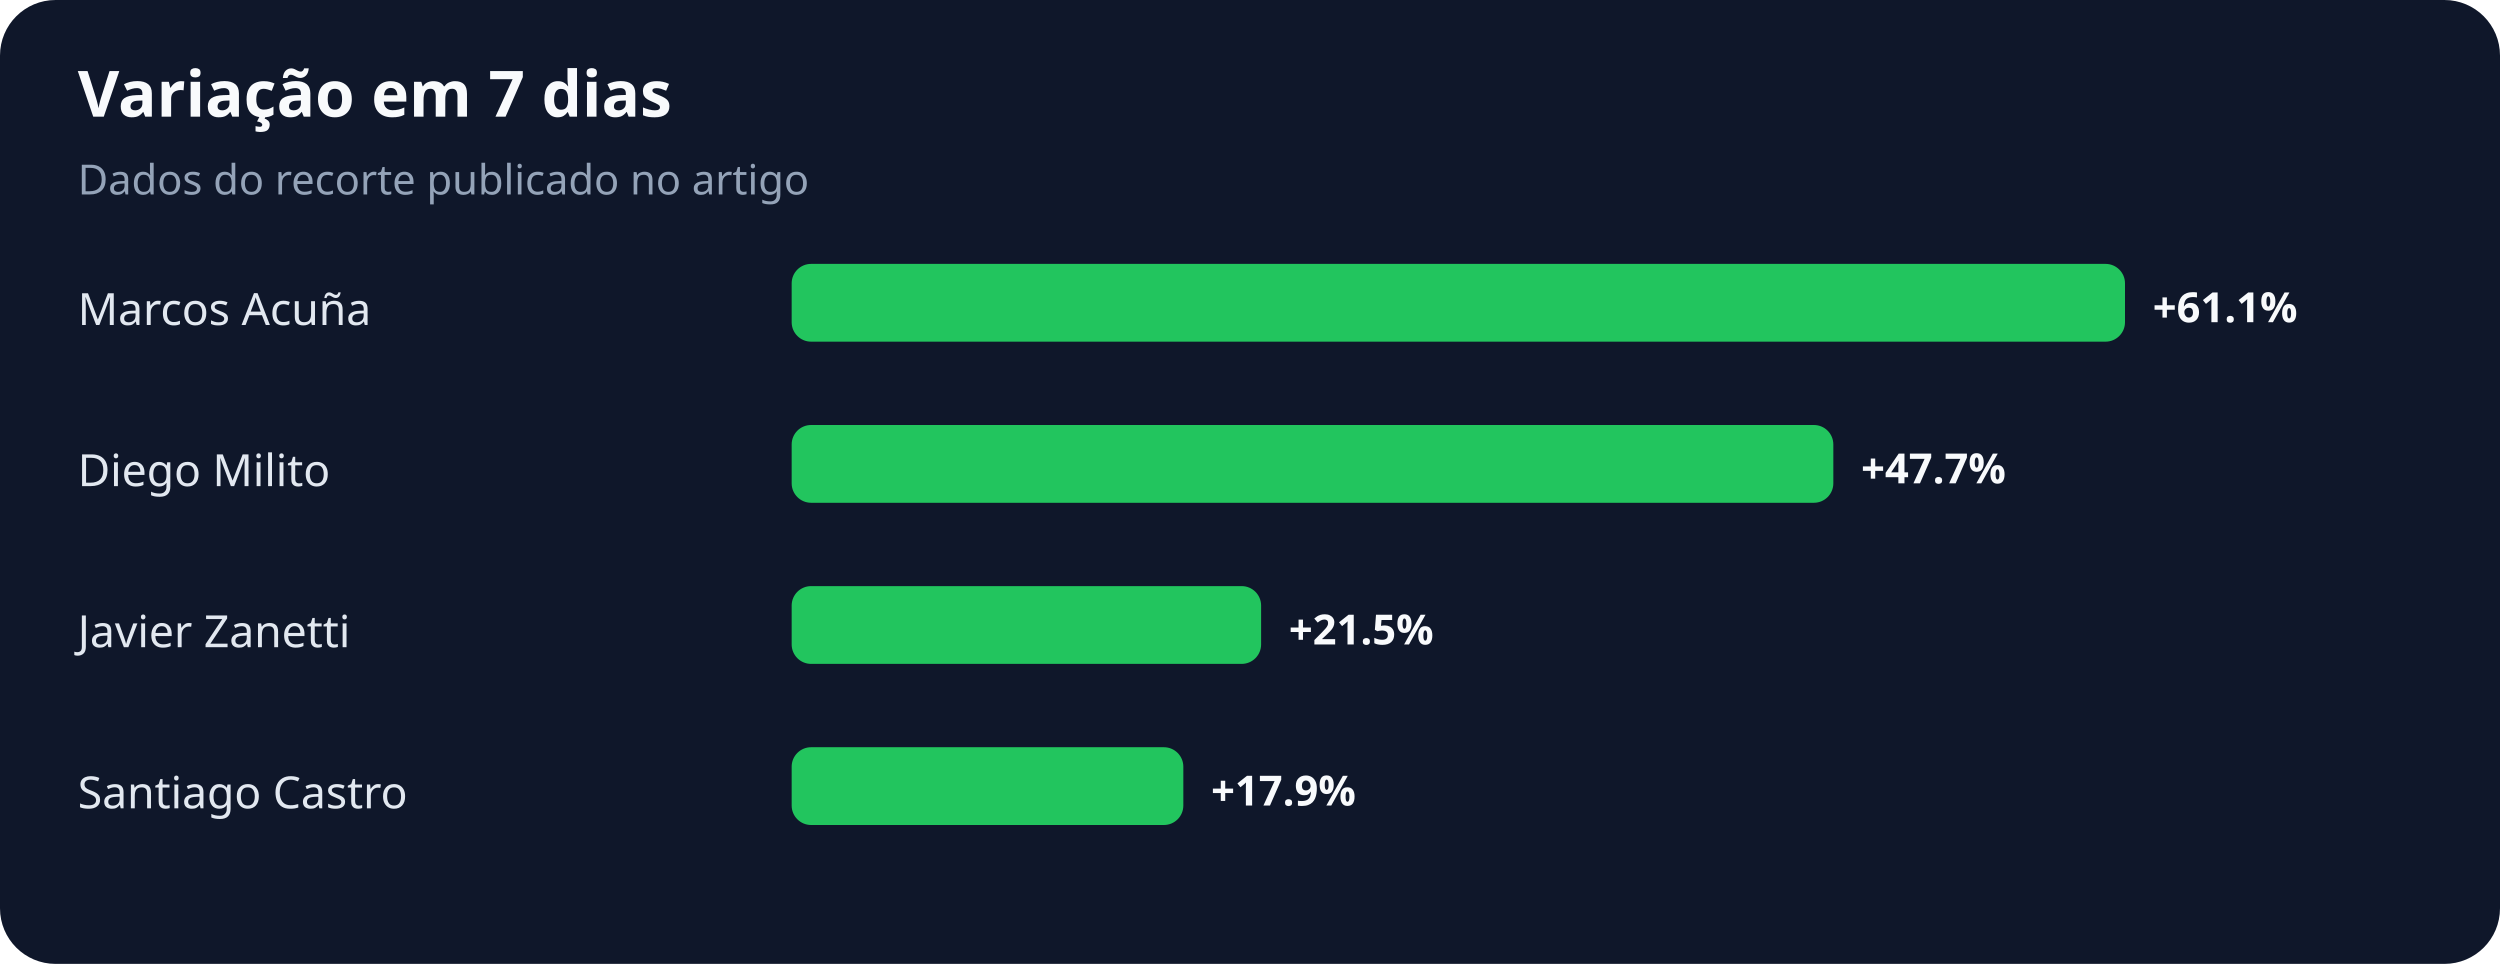
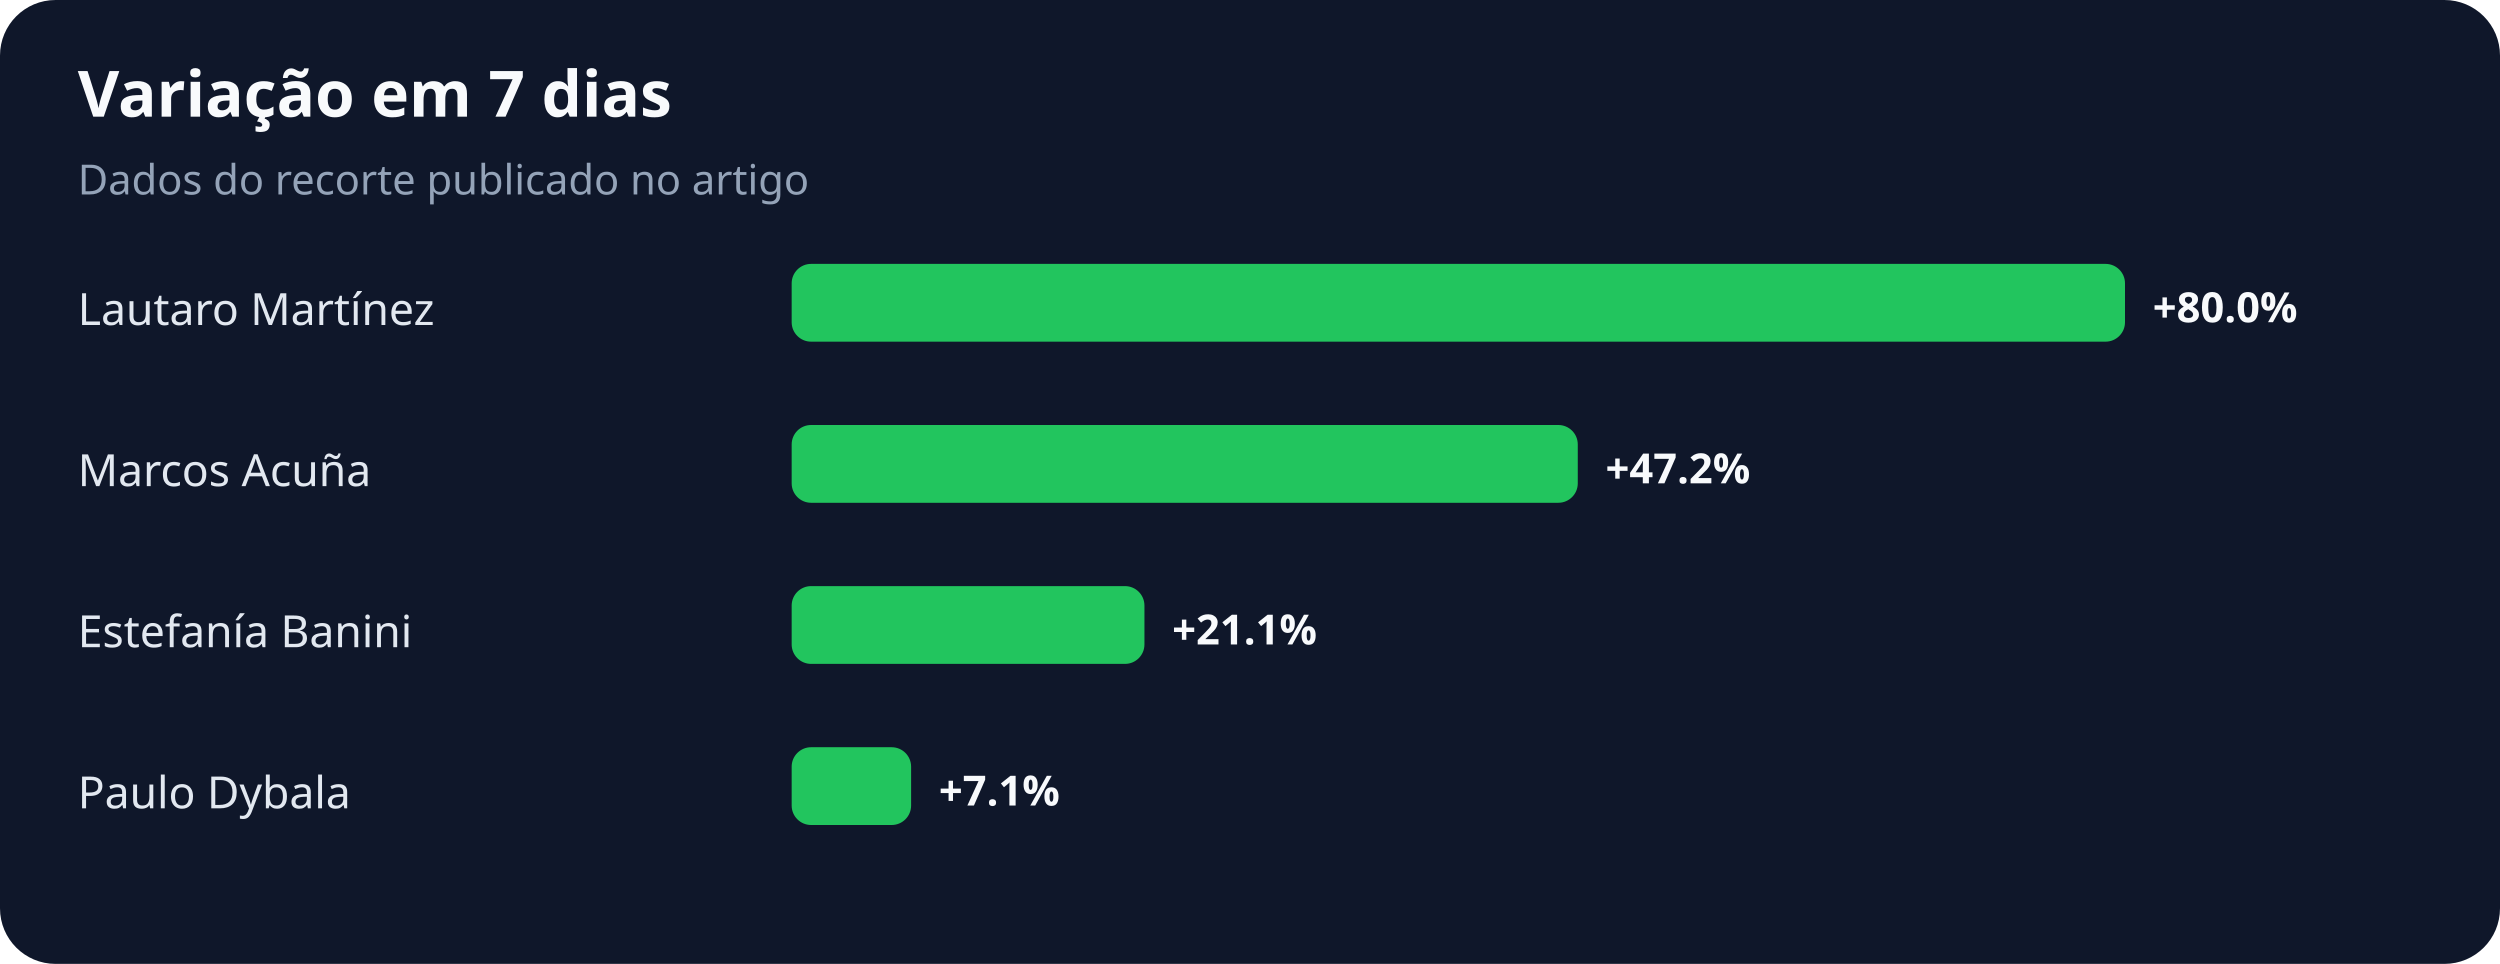
<svg xmlns="http://www.w3.org/2000/svg" width="900" height="347" viewBox="0 0 900 347" role="img" aria-labelledby="title desc">
  <rect width="100%" height="100%" rx="20" fill="#0f172a" />
  <text x="28" y="42" fill="#f8fafc" font-family="system-ui,sans-serif" font-size="23" font-weight="700">Variação em 7 dias</text>
  <text x="28" y="70" fill="#94a3b8" font-family="system-ui,sans-serif" font-size="15">Dados do recorte publicado no artigo</text>
-   <text x="28" y="117" fill="#e2e8f0" font-family="system-ui,sans-serif" font-size="16">Marcos Acuña</text>
+   <text x="28" y="117" fill="#e2e8f0" font-family="system-ui,sans-serif" font-size="16">Lautaro Martínez</text>
  <rect x="285" y="95" width="480" height="28" rx="7" fill="#22c55e" />
-   <text x="775" y="116" fill="#f8fafc" font-family="system-ui,sans-serif" font-size="15" font-weight="700">+61.1%</text>
-   <text x="28" y="175" fill="#e2e8f0" font-family="system-ui,sans-serif" font-size="16">Diego Milito</text>
-   <rect x="285" y="153" width="375" height="28" rx="7" fill="#22c55e" />
-   <text x="670" y="174" fill="#f8fafc" font-family="system-ui,sans-serif" font-size="15" font-weight="700">+47.7%</text>
-   <text x="28" y="233" fill="#e2e8f0" font-family="system-ui,sans-serif" font-size="16">Javier Zanetti</text>
-   <rect x="285" y="211" width="169" height="28" rx="7" fill="#22c55e" />
-   <text x="464" y="232" fill="#f8fafc" font-family="system-ui,sans-serif" font-size="15" font-weight="700">+21.5%</text>
-   <text x="28" y="291" fill="#e2e8f0" font-family="system-ui,sans-serif" font-size="16">Santiago Castro</text>
-   <rect x="285" y="269" width="141" height="28" rx="7" fill="#22c55e" />
-   <text x="436" y="290" fill="#f8fafc" font-family="system-ui,sans-serif" font-size="15" font-weight="700">+17.9%</text>
+   <text x="775" y="116" fill="#f8fafc" font-family="system-ui,sans-serif" font-size="15" font-weight="700">+80.0%</text>
+   <text x="28" y="175" fill="#e2e8f0" font-family="system-ui,sans-serif" font-size="16">Marcos Acuña</text>
+   <rect x="285" y="153" width="283" height="28" rx="7" fill="#22c55e" />
+   <text x="578" y="174" fill="#f8fafc" font-family="system-ui,sans-serif" font-size="15" font-weight="700">+47.2%</text>
+   <text x="28" y="233" fill="#e2e8f0" font-family="system-ui,sans-serif" font-size="16">Estefanía Banini</text>
+   <rect x="285" y="211" width="127" height="28" rx="7" fill="#22c55e" />
+   <text x="422" y="232" fill="#f8fafc" font-family="system-ui,sans-serif" font-size="15" font-weight="700">+21.1%</text>
+   <text x="28" y="291" fill="#e2e8f0" font-family="system-ui,sans-serif" font-size="16">Paulo Dybala</text>
+   <rect x="285" y="269" width="43" height="28" rx="7" fill="#22c55e" />
+   <text x="338" y="290" fill="#f8fafc" font-family="system-ui,sans-serif" font-size="15" font-weight="700">+7.1%</text>
</svg>
